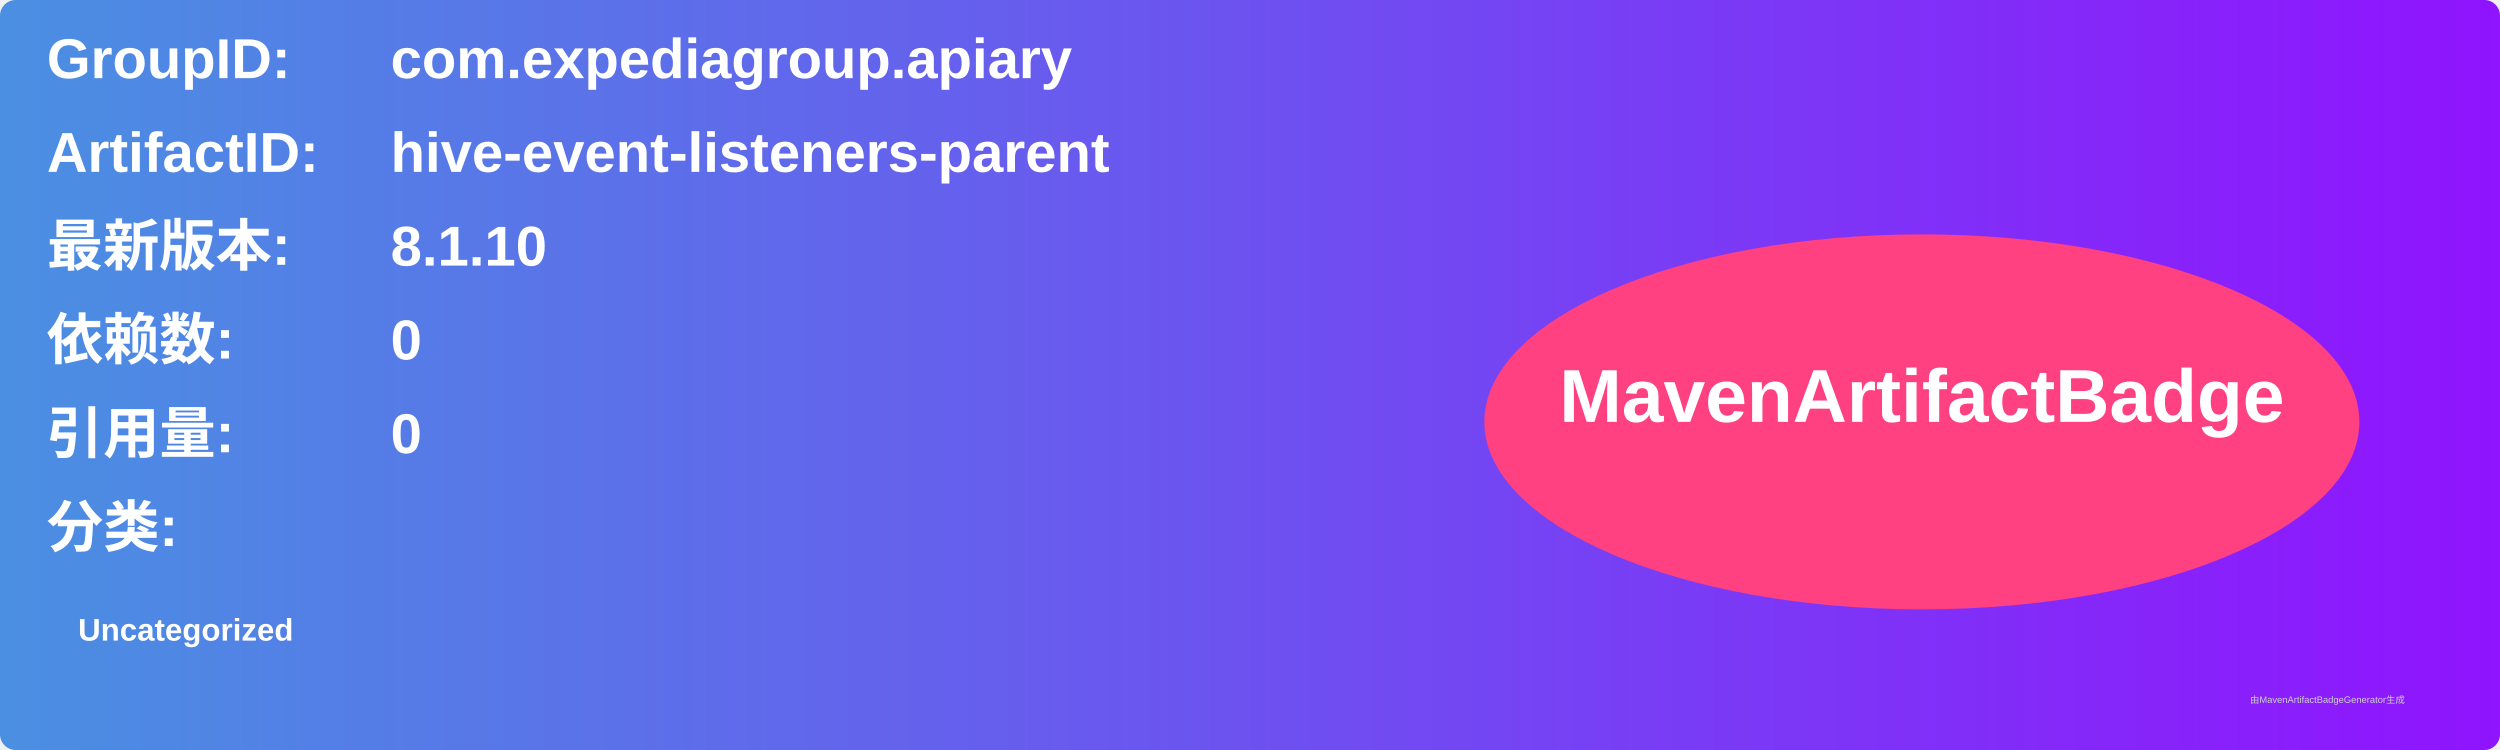
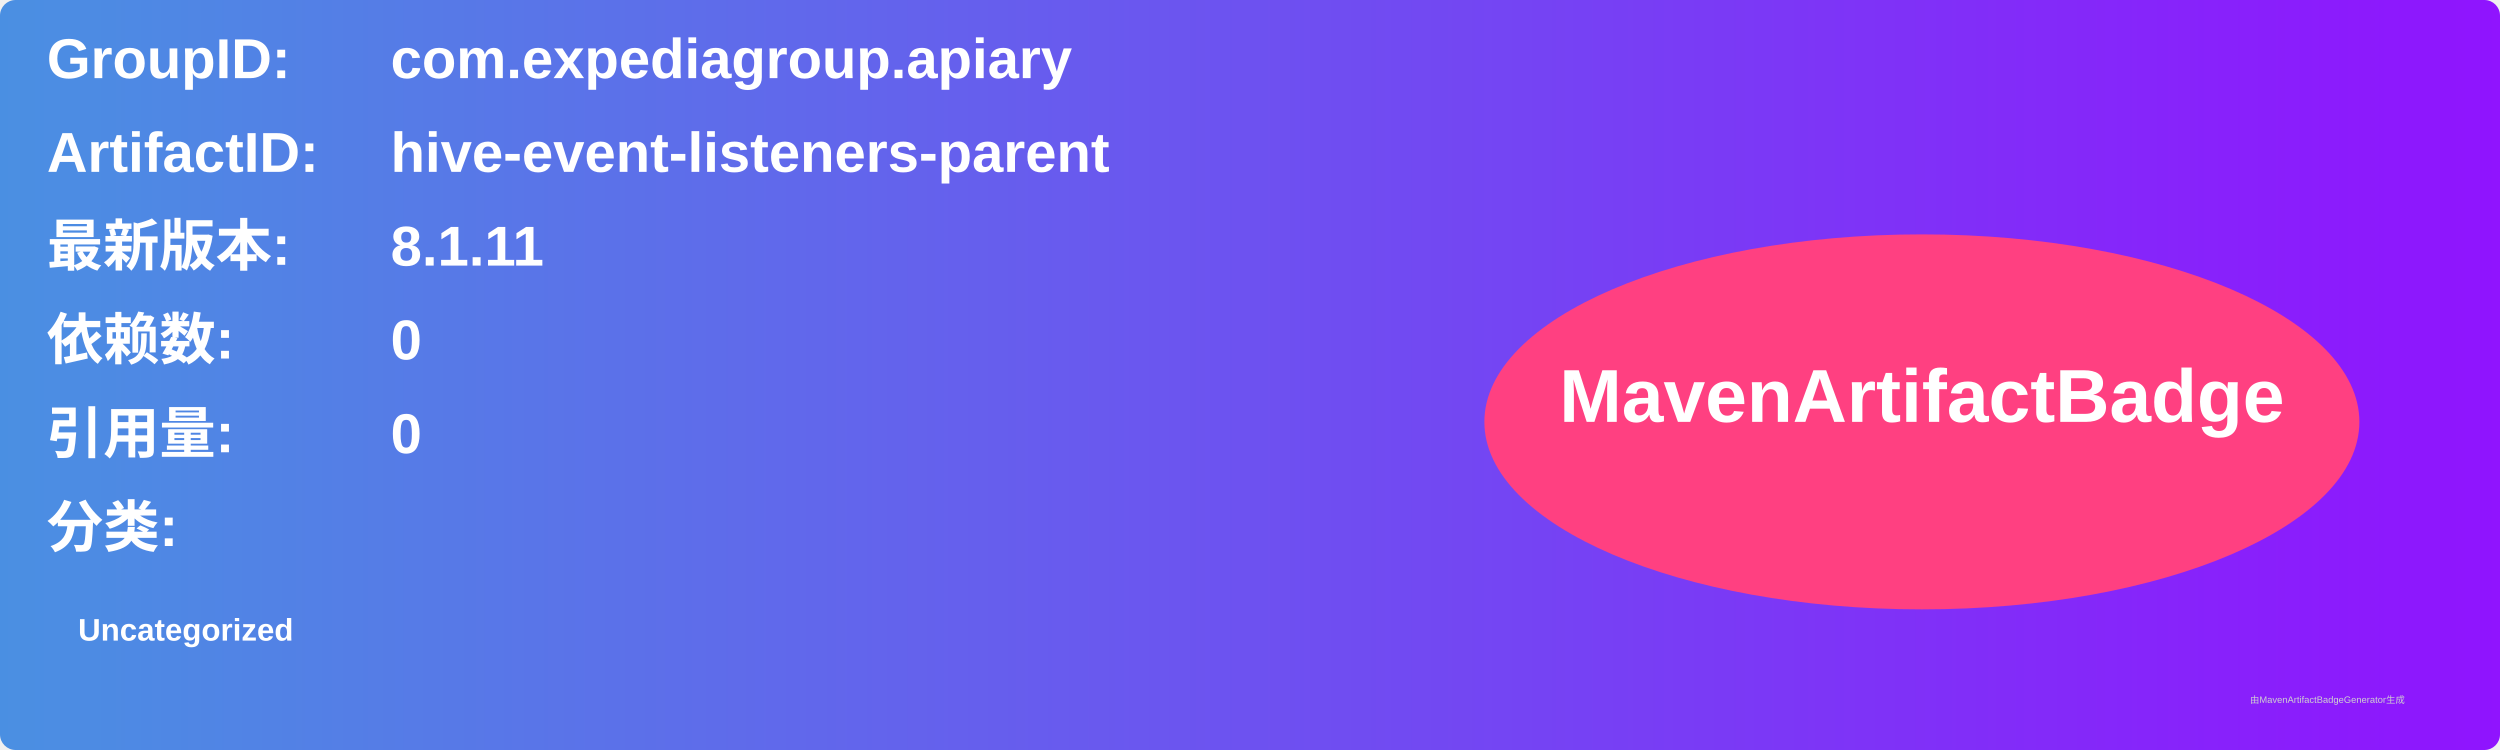
<svg xmlns="http://www.w3.org/2000/svg" width="800" height="240" viewBox="0 0 800 240">
  <linearGradient id="grad" x1="0%" y1="0%" x2="100%" y2="0%">
    <stop offset="0%" stop-color="#4a90e2" />
    <stop offset="100%" stop-color="#9013fe" />
  </linearGradient>
  <rect width="100%" height="100%" rx="5" ry="5" fill="url(#grad)" />
  <g transform="translate(15, 15)">
    <text x="0" y="10" font-family="Arial" font-size="18" fill="white" font-weight="bold" width="260">GroupID:</text>
    <text x="110" y="10" font-family="Arial" font-size="18" fill="white" font-weight="bold" width="460">com.expediagroup.apiary</text>
    <text x="0" y="40" font-family="Arial" font-size="18" fill="white" font-weight="bold" width="260">ArtifactID:</text>
    <text x="110" y="40" font-family="Arial" font-size="18" fill="white" font-weight="bold" width="460">hive-event-listeners-parent</text>
    <text x="0" y="70" font-family="Arial" font-size="18" fill="white" font-weight="bold">最新版本:</text>
    <text x="110" y="70" font-family="Arial" font-size="18" fill="white" font-weight="bold">
-       <tspan font-weight="bold">8.1.10</tspan>
+       <tspan font-weight="bold">8.1.11</tspan>
    </text>
    <text x="0" y="100" font-family="Arial" font-size="18" fill="white" font-weight="bold">依赖数: </text>
    <text x="110" y="100" font-family="Arial" font-size="18" fill="white">
      <tspan font-weight="bold">0</tspan>
    </text>
    <text x="0" y="130" font-family="Arial" font-size="18" fill="white" font-weight="bold">引用量: </text>
    <text x="110" y="130" font-family="Arial" font-size="18" fill="white">
      <tspan font-weight="bold">0</tspan>
    </text>
    <text x="0" y="160" font-family="Arial" font-size="18" fill="white" font-weight="bold">分类:</text>
    <text x="10" y="190" font-family="Arial" font-size="10" fill="white">
      <tspan font-weight="bold">Uncategorized</tspan>
    </text>
    <ellipse cx="600" cy="120" rx="140" ry="60" fill="#ff4081" />
    <text x="600" y="120" text-anchor="middle" font-family="Arial" font-size="24" fill="white" font-weight="bold">MavenArtifactBadge</text>
  </g>
  <text x="720" y="225" font-family="Arial" font-size="3" fill="#d0d0d0">由MavenArtifactBadgeGenerator生成</text>
</svg>
